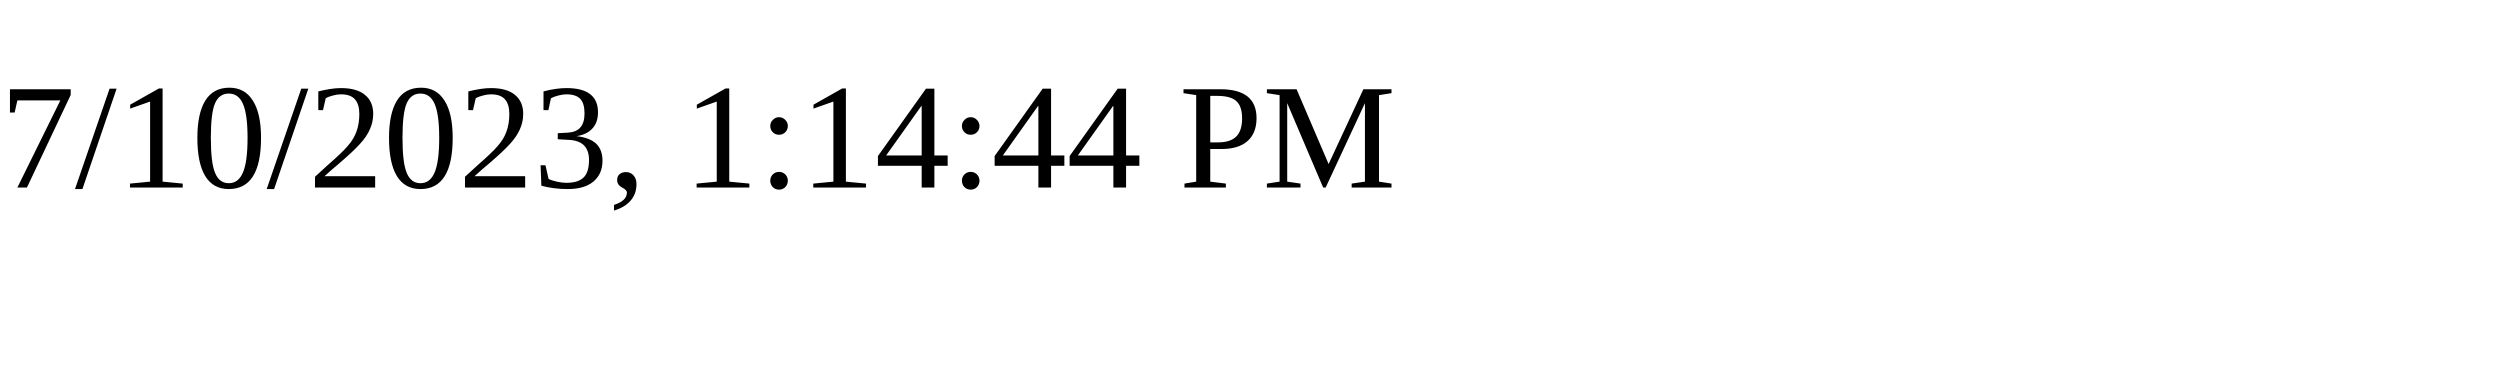
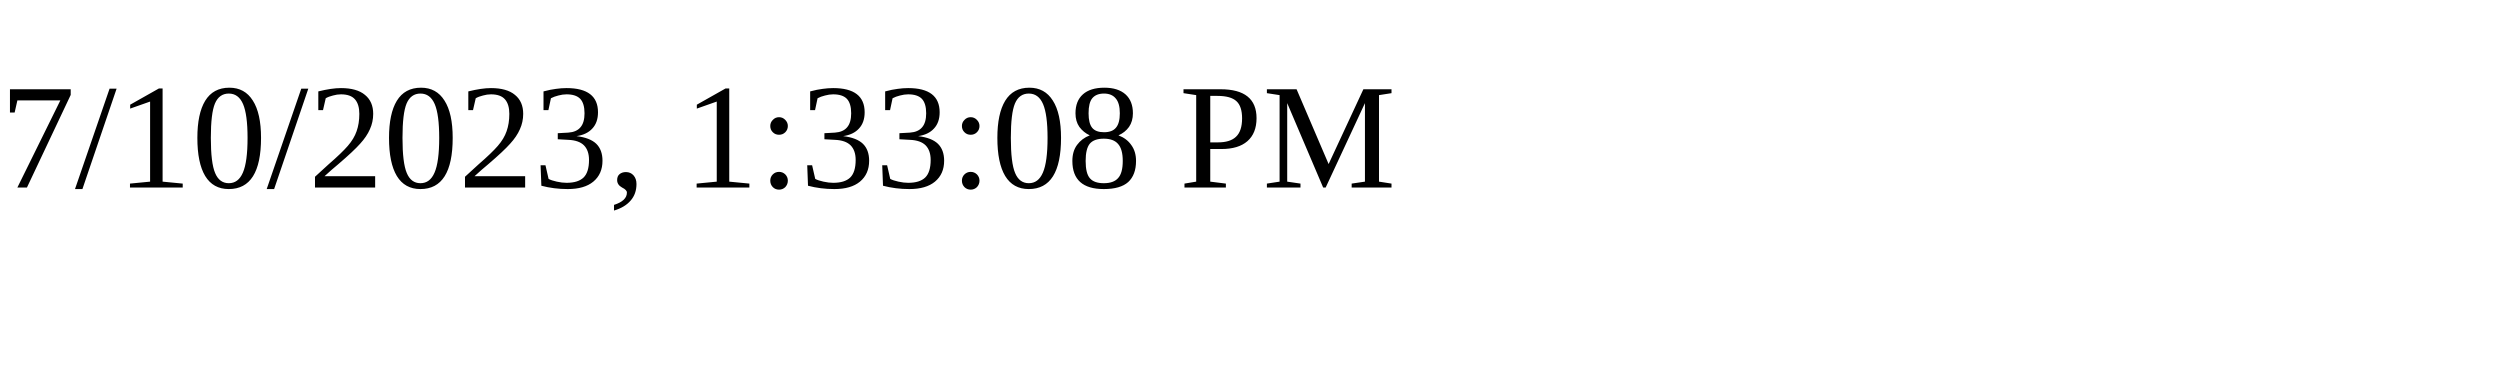
<svg xmlns="http://www.w3.org/2000/svg" height="30" width="200">
-   <text x="0" y="15">7/10/2023, 1:14:44 PM</text>
+   <text x="0" y="15">7/10/2023, 1:33:08 PM</text>
</svg>
